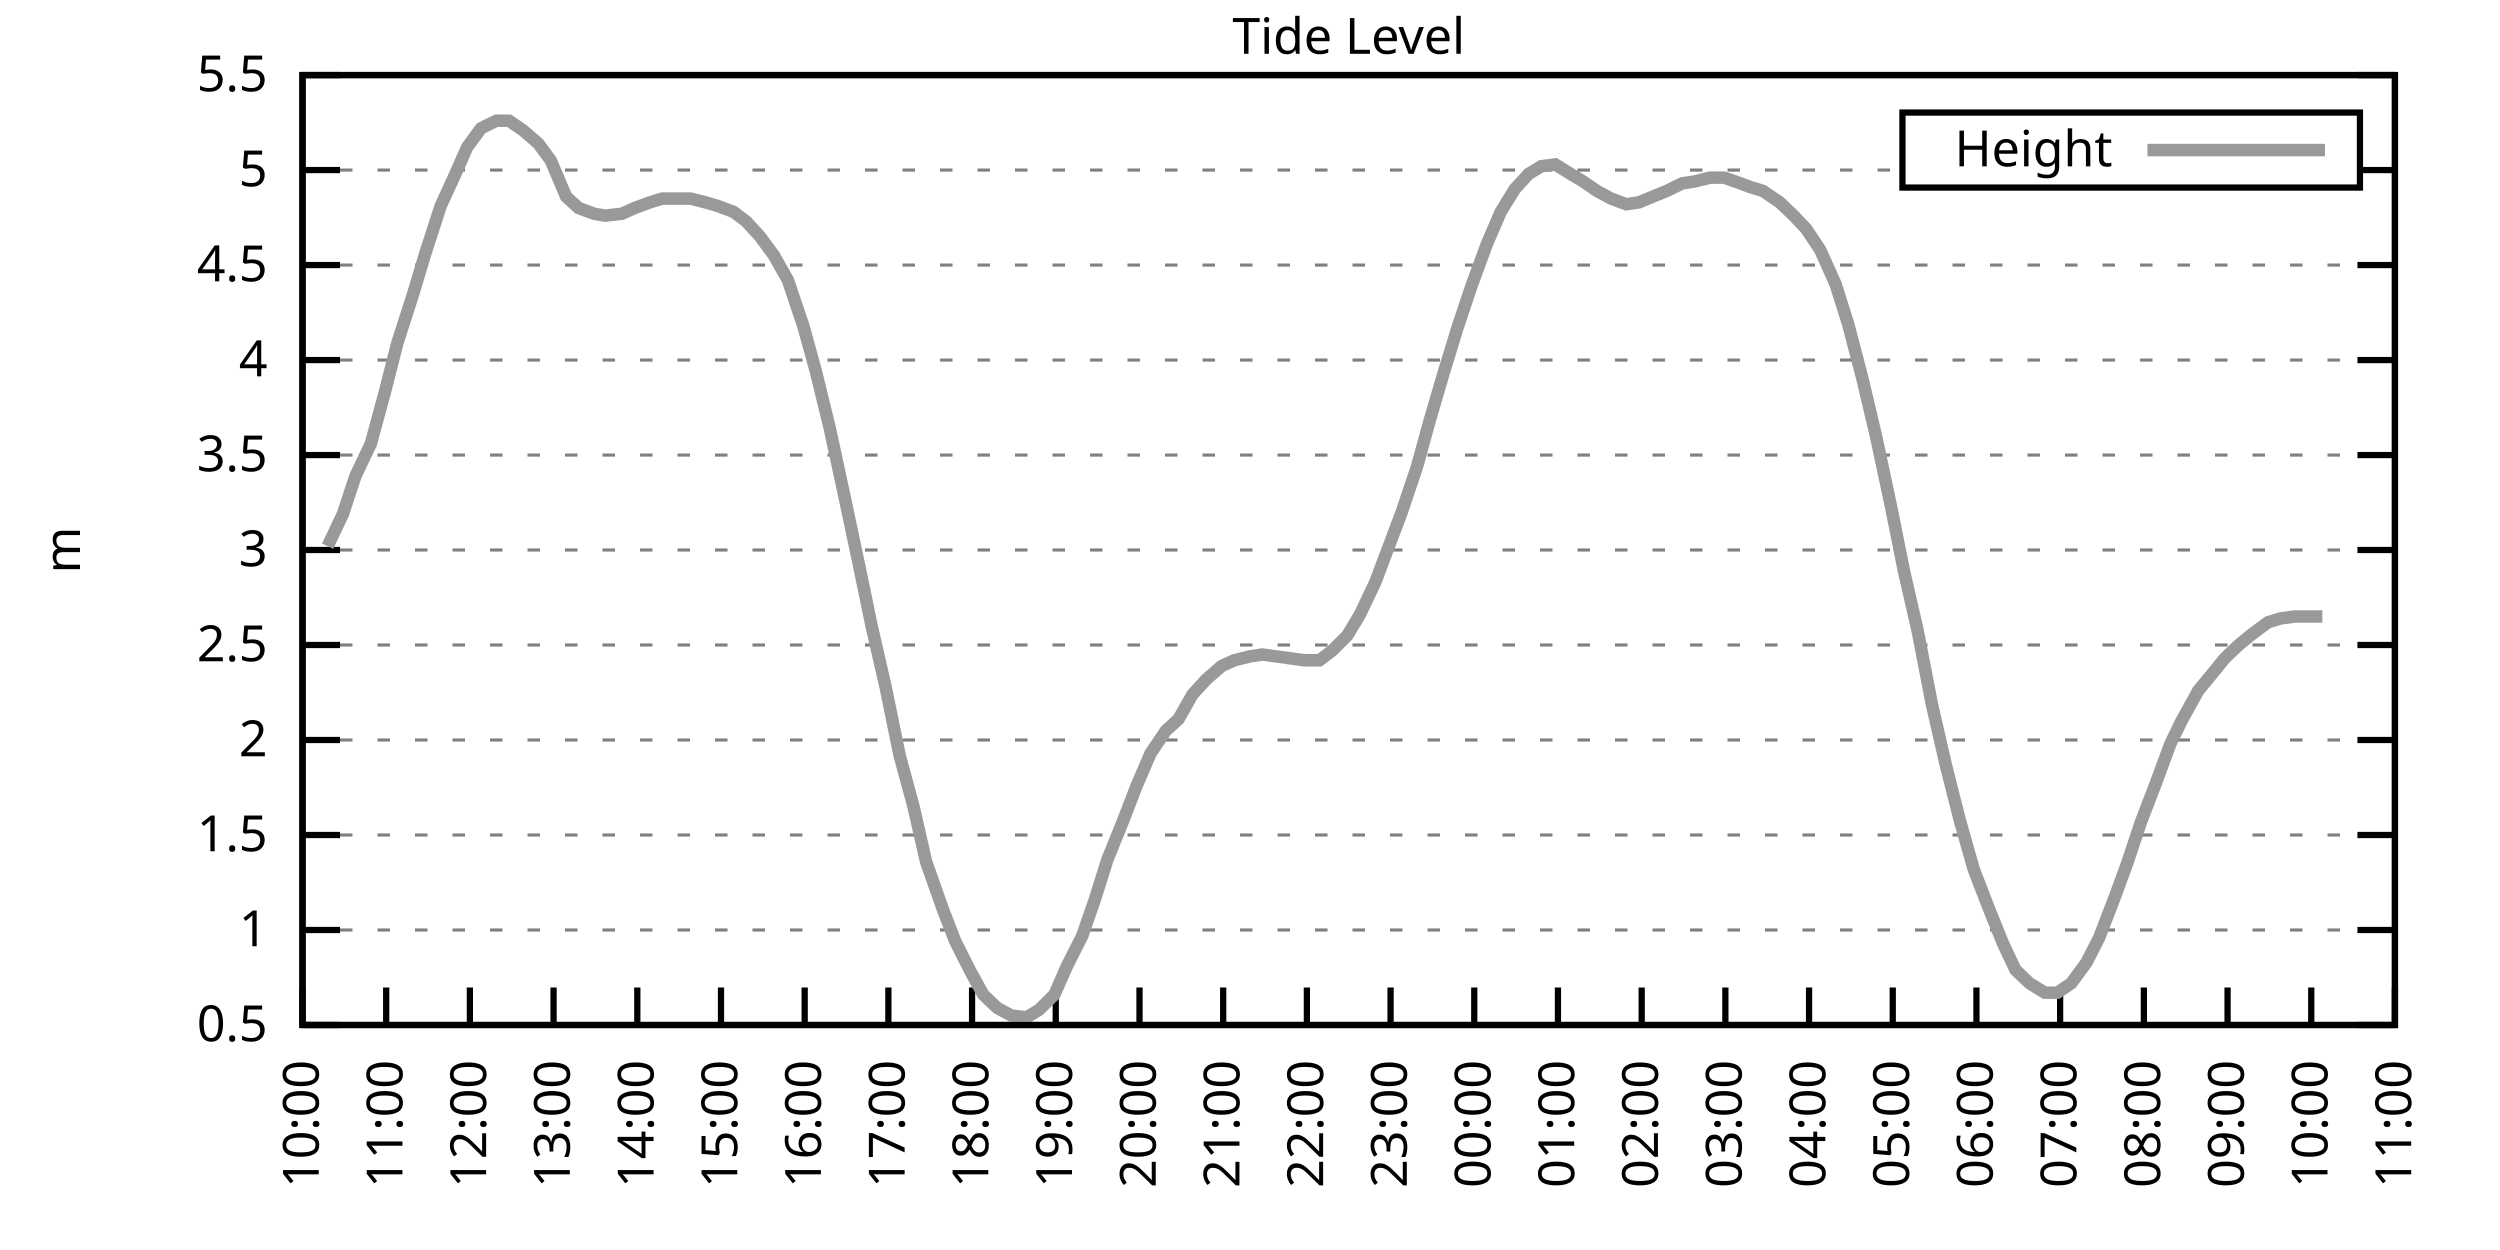
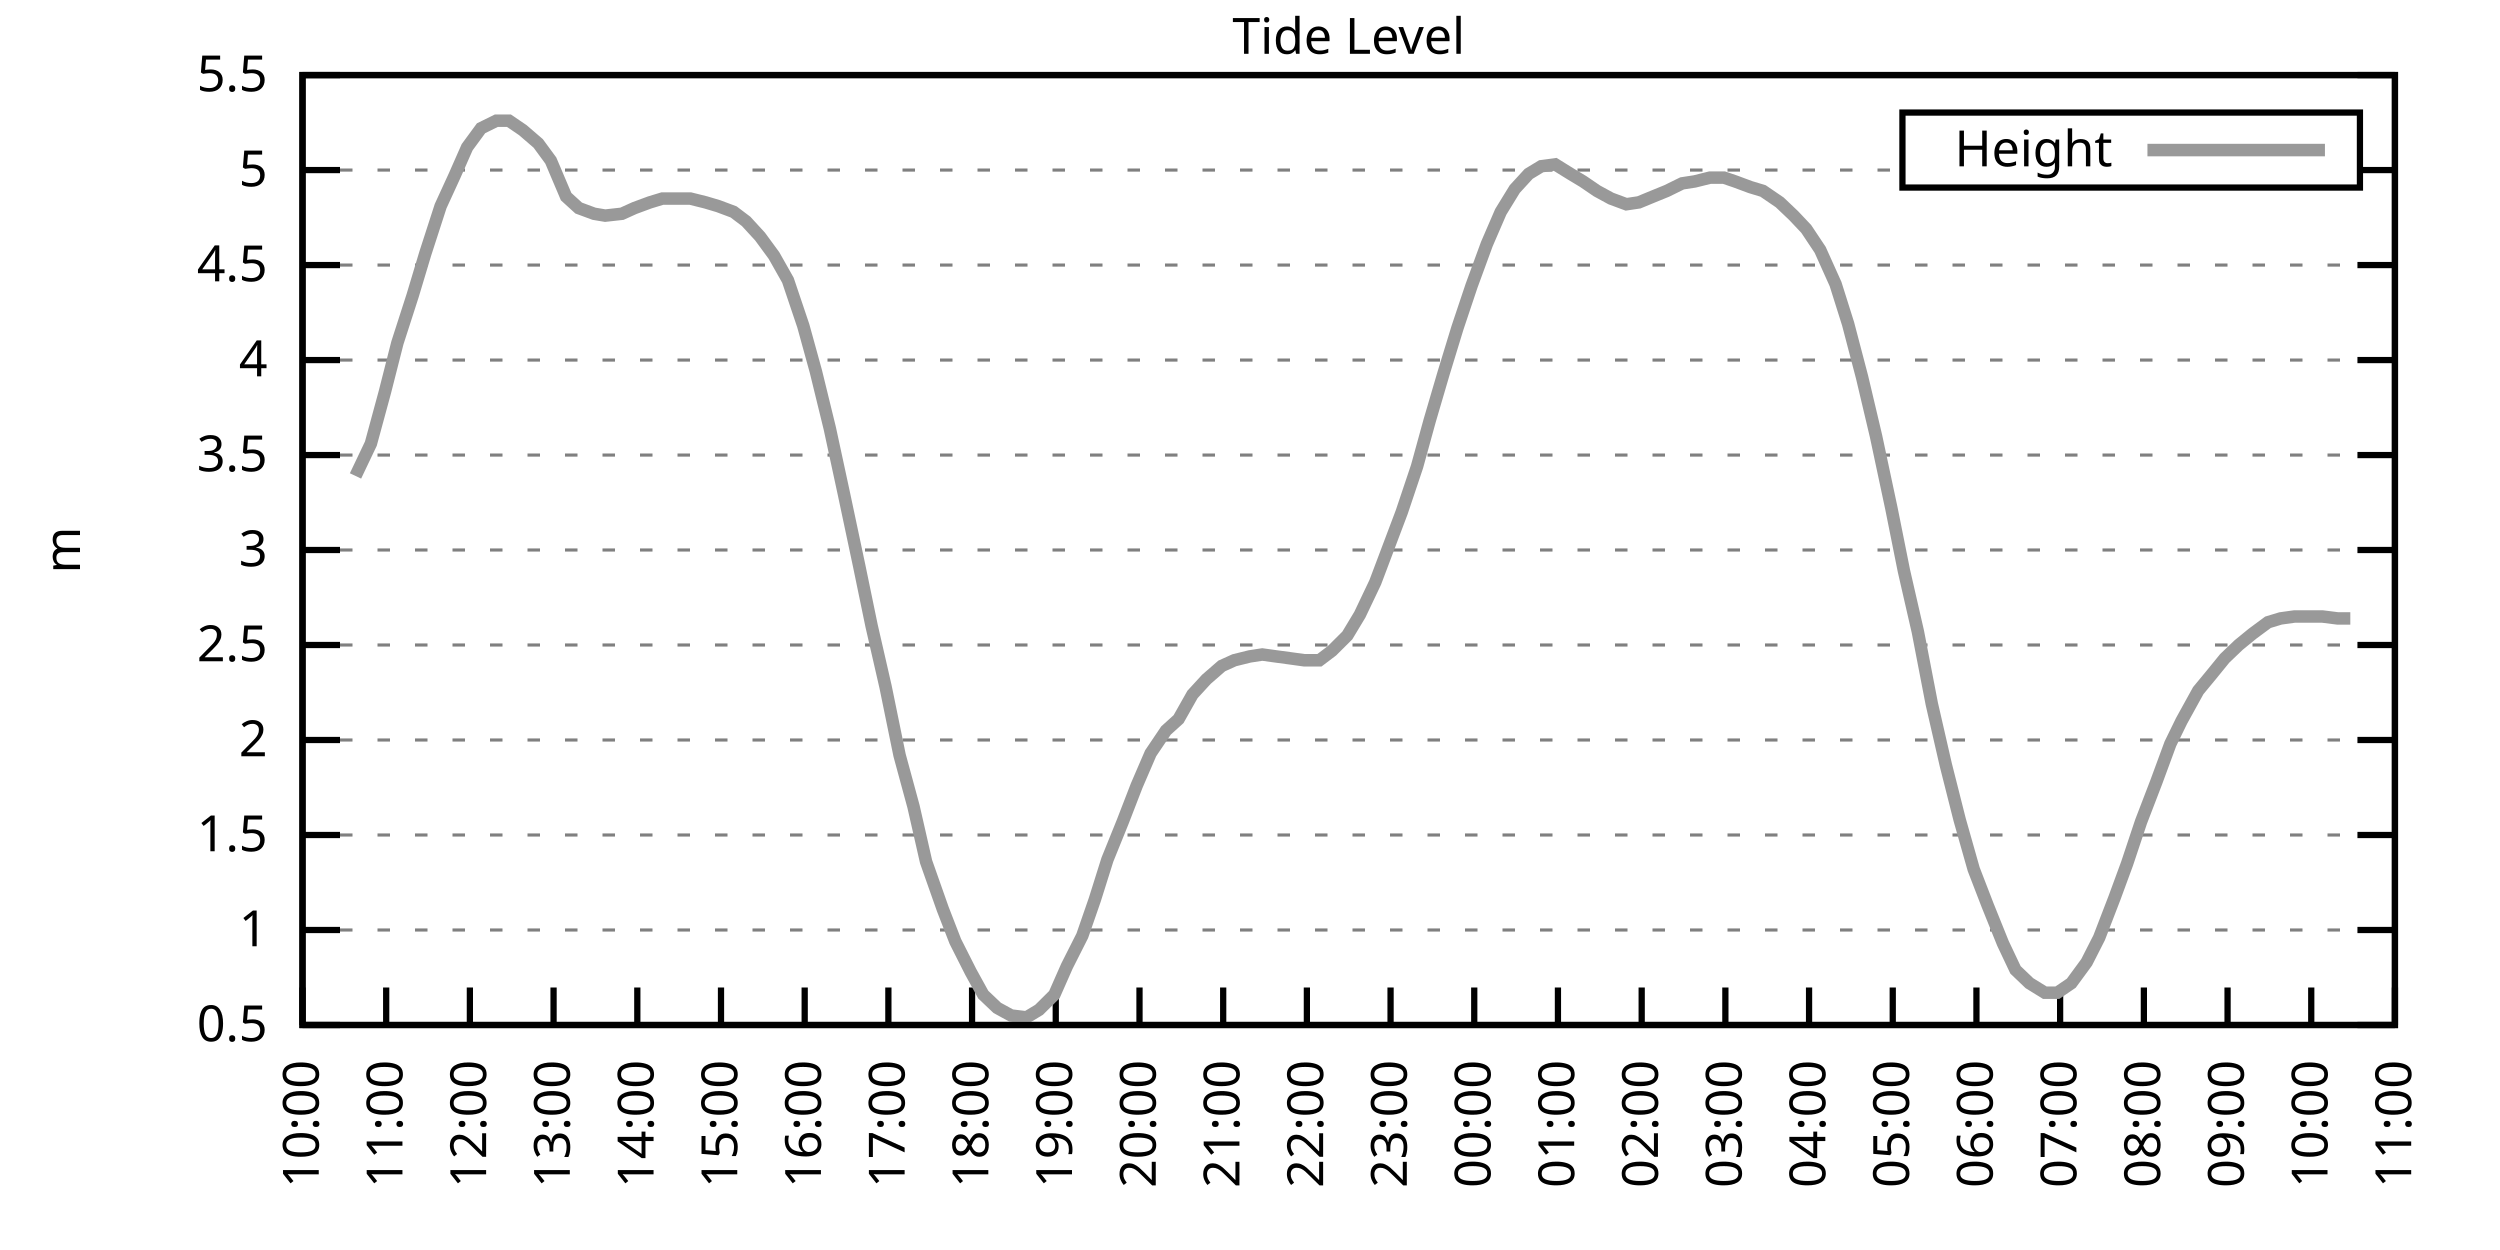
<svg xmlns="http://www.w3.org/2000/svg" xmlns:xlink="http://www.w3.org/1999/xlink" width="400" height="200" viewBox="0 0 400 200">
  <g id="gnuplot_canvas">
    <rect x="0" y="0" width="400" height="200" fill="none" />
    <defs>
      <circle id="gpDot" r="0.5" stroke-width="0.5" stroke="currentColor" />
      <path id="gpPt0" stroke-width="0.333" stroke="currentColor" d="M-1,0 h2 M0,-1 v2" />
      <path id="gpPt1" stroke-width="0.333" stroke="currentColor" d="M-1,-1 L1,1 M1,-1 L-1,1" />
      <path id="gpPt2" stroke-width="0.333" stroke="currentColor" d="M-1,0 L1,0 M0,-1 L0,1 M-1,-1 L1,1 M-1,1 L1,-1" />
      <rect id="gpPt3" stroke-width="0.333" stroke="currentColor" x="-1" y="-1" width="2" height="2" />
      <rect id="gpPt4" stroke-width="0.333" stroke="currentColor" fill="currentColor" x="-1" y="-1" width="2" height="2" />
      <circle id="gpPt5" stroke-width="0.333" stroke="currentColor" cx="0" cy="0" r="1" />
      <use xlink:href="#gpPt5" id="gpPt6" fill="currentColor" stroke="none" />
      <path id="gpPt7" stroke-width="0.333" stroke="currentColor" d="M0,-1.33 L-1.33,0.67 L1.33,0.67 z" />
      <use xlink:href="#gpPt7" id="gpPt8" fill="currentColor" stroke="none" />
      <use xlink:href="#gpPt7" id="gpPt9" stroke="currentColor" transform="rotate(180)" />
      <use xlink:href="#gpPt9" id="gpPt10" fill="currentColor" stroke="none" />
      <use xlink:href="#gpPt3" id="gpPt11" stroke="currentColor" transform="rotate(45)" />
      <use xlink:href="#gpPt11" id="gpPt12" fill="currentColor" stroke="none" />
      <path id="gpPt13" stroke-width="0.333" stroke="currentColor" d="M0,1.330 L1.265,0.411 L0.782,-1.067 L-0.782,-1.076 L-1.265,0.411 z" />
      <use xlink:href="#gpPt13" id="gpPt14" fill="currentColor" stroke="none" />
      <filter id="textbox" filterUnits="objectBoundingBox" x="0" y="0" height="1" width="1">
        <feFlood flood-color="white" flood-opacity="1" result="bgnd" />
        <feComposite in="SourceGraphic" in2="bgnd" operator="atop" />
      </filter>
      <filter id="greybox" filterUnits="objectBoundingBox" x="0" y="0" height="1" width="1">
        <feFlood flood-color="lightgrey" flood-opacity="1" result="grey" />
        <feComposite in="SourceGraphic" in2="grey" operator="atop" />
      </filter>
    </defs>
    <g fill="none" color="white" stroke="currentColor" stroke-width="1.00" stroke-linecap="butt" stroke-linejoin="miter">
</g>
    <g fill="none" color="black" stroke="currentColor" stroke-width="1.00" stroke-linecap="butt" stroke-linejoin="miter">
      <g stroke="none" shape-rendering="crispEdges">
        <polygon fill="rgb(255, 255, 255)" points="48.40,164.00 383.18,164.00 383.18,12.02 48.40,12.02 " />
      </g>
    </g>
    <g fill="none" color="black" stroke="currentColor" stroke-width="1.00" stroke-linecap="butt" stroke-linejoin="miter">
</g>
    <g fill="none" color="black" stroke="black" stroke-width="0.50" stroke-linecap="butt" stroke-linejoin="miter">
</g>
    <g fill="none" color="gray" stroke="currentColor" stroke-width="0.50" stroke-linecap="butt" stroke-linejoin="miter">
      <path stroke="gray" stroke-dasharray="2,4" class="gridline" d="M48.40,164.00 L383.19,164.00  " />
    </g>
    <g fill="none" color="gray" stroke="gray" stroke-width="1.00" stroke-linecap="butt" stroke-linejoin="miter">
</g>
    <g fill="none" color="black" stroke="currentColor" stroke-width="1.00" stroke-linecap="butt" stroke-linejoin="miter">
      <path stroke="black" d="M48.40,164.00 L54.40,164.00 M383.19,164.00 L377.19,164.00  " />
      <g transform="translate(42.80,166.60)" stroke="none" fill="black" font-family="Sans" font-size="8.00" text-anchor="end">
        <text>
          <tspan font-family="Sans"> 0.5</tspan>
        </text>
      </g>
    </g>
    <g fill="none" color="black" stroke="currentColor" stroke-width="1.00" stroke-linecap="butt" stroke-linejoin="miter">
</g>
    <g fill="none" color="black" stroke="black" stroke-width="0.50" stroke-linecap="butt" stroke-linejoin="miter">
</g>
    <g fill="none" color="gray" stroke="currentColor" stroke-width="0.50" stroke-linecap="butt" stroke-linejoin="miter">
      <path stroke="gray" stroke-dasharray="2,4" class="gridline" d="M48.40,148.80 L383.19,148.80  " />
    </g>
    <g fill="none" color="gray" stroke="gray" stroke-width="1.00" stroke-linecap="butt" stroke-linejoin="miter">
</g>
    <g fill="none" color="black" stroke="currentColor" stroke-width="1.00" stroke-linecap="butt" stroke-linejoin="miter">
      <path stroke="black" d="M48.40,148.80 L54.40,148.80 M383.19,148.80 L377.19,148.80  " />
      <g transform="translate(42.80,151.40)" stroke="none" fill="black" font-family="Sans" font-size="8.00" text-anchor="end">
        <text>
          <tspan font-family="Sans"> 1</tspan>
        </text>
      </g>
    </g>
    <g fill="none" color="black" stroke="currentColor" stroke-width="1.00" stroke-linecap="butt" stroke-linejoin="miter">
</g>
    <g fill="none" color="black" stroke="black" stroke-width="0.50" stroke-linecap="butt" stroke-linejoin="miter">
</g>
    <g fill="none" color="gray" stroke="currentColor" stroke-width="0.50" stroke-linecap="butt" stroke-linejoin="miter">
      <path stroke="gray" stroke-dasharray="2,4" class="gridline" d="M48.40,133.60 L383.19,133.60  " />
    </g>
    <g fill="none" color="gray" stroke="gray" stroke-width="1.00" stroke-linecap="butt" stroke-linejoin="miter">
</g>
    <g fill="none" color="black" stroke="currentColor" stroke-width="1.00" stroke-linecap="butt" stroke-linejoin="miter">
      <path stroke="black" d="M48.40,133.60 L54.40,133.60 M383.19,133.60 L377.19,133.60  " />
      <g transform="translate(42.80,136.20)" stroke="none" fill="black" font-family="Sans" font-size="8.00" text-anchor="end">
        <text>
          <tspan font-family="Sans"> 1.5</tspan>
        </text>
      </g>
    </g>
    <g fill="none" color="black" stroke="currentColor" stroke-width="1.00" stroke-linecap="butt" stroke-linejoin="miter">
</g>
    <g fill="none" color="black" stroke="black" stroke-width="0.50" stroke-linecap="butt" stroke-linejoin="miter">
</g>
    <g fill="none" color="gray" stroke="currentColor" stroke-width="0.50" stroke-linecap="butt" stroke-linejoin="miter">
      <path stroke="gray" stroke-dasharray="2,4" class="gridline" d="M48.40,118.40 L383.19,118.40  " />
    </g>
    <g fill="none" color="gray" stroke="gray" stroke-width="1.00" stroke-linecap="butt" stroke-linejoin="miter">
</g>
    <g fill="none" color="black" stroke="currentColor" stroke-width="1.00" stroke-linecap="butt" stroke-linejoin="miter">
      <path stroke="black" d="M48.40,118.40 L54.40,118.40 M383.19,118.40 L377.19,118.40  " />
      <g transform="translate(42.80,121.00)" stroke="none" fill="black" font-family="Sans" font-size="8.00" text-anchor="end">
        <text>
          <tspan font-family="Sans"> 2</tspan>
        </text>
      </g>
    </g>
    <g fill="none" color="black" stroke="currentColor" stroke-width="1.00" stroke-linecap="butt" stroke-linejoin="miter">
</g>
    <g fill="none" color="black" stroke="black" stroke-width="0.50" stroke-linecap="butt" stroke-linejoin="miter">
</g>
    <g fill="none" color="gray" stroke="currentColor" stroke-width="0.50" stroke-linecap="butt" stroke-linejoin="miter">
      <path stroke="gray" stroke-dasharray="2,4" class="gridline" d="M48.40,103.20 L383.19,103.20  " />
    </g>
    <g fill="none" color="gray" stroke="gray" stroke-width="1.00" stroke-linecap="butt" stroke-linejoin="miter">
</g>
    <g fill="none" color="black" stroke="currentColor" stroke-width="1.00" stroke-linecap="butt" stroke-linejoin="miter">
      <path stroke="black" d="M48.40,103.20 L54.40,103.20 M383.19,103.20 L377.19,103.20  " />
      <g transform="translate(42.80,105.80)" stroke="none" fill="black" font-family="Sans" font-size="8.00" text-anchor="end">
        <text>
          <tspan font-family="Sans"> 2.5</tspan>
        </text>
      </g>
    </g>
    <g fill="none" color="black" stroke="currentColor" stroke-width="1.00" stroke-linecap="butt" stroke-linejoin="miter">
</g>
    <g fill="none" color="black" stroke="black" stroke-width="0.50" stroke-linecap="butt" stroke-linejoin="miter">
</g>
    <g fill="none" color="gray" stroke="currentColor" stroke-width="0.50" stroke-linecap="butt" stroke-linejoin="miter">
      <path stroke="gray" stroke-dasharray="2,4" class="gridline" d="M48.40,88.00 L383.19,88.00  " />
    </g>
    <g fill="none" color="gray" stroke="gray" stroke-width="1.00" stroke-linecap="butt" stroke-linejoin="miter">
</g>
    <g fill="none" color="black" stroke="currentColor" stroke-width="1.00" stroke-linecap="butt" stroke-linejoin="miter">
      <path stroke="black" d="M48.40,88.00 L54.40,88.00 M383.19,88.00 L377.19,88.00  " />
      <g transform="translate(42.80,90.60)" stroke="none" fill="black" font-family="Sans" font-size="8.00" text-anchor="end">
        <text>
          <tspan font-family="Sans"> 3</tspan>
        </text>
      </g>
    </g>
    <g fill="none" color="black" stroke="currentColor" stroke-width="1.00" stroke-linecap="butt" stroke-linejoin="miter">
</g>
    <g fill="none" color="black" stroke="black" stroke-width="0.50" stroke-linecap="butt" stroke-linejoin="miter">
</g>
    <g fill="none" color="gray" stroke="currentColor" stroke-width="0.50" stroke-linecap="butt" stroke-linejoin="miter">
      <path stroke="gray" stroke-dasharray="2,4" class="gridline" d="M48.40,72.81 L383.19,72.81  " />
    </g>
    <g fill="none" color="gray" stroke="gray" stroke-width="1.00" stroke-linecap="butt" stroke-linejoin="miter">
</g>
    <g fill="none" color="black" stroke="currentColor" stroke-width="1.00" stroke-linecap="butt" stroke-linejoin="miter">
      <path stroke="black" d="M48.40,72.81 L54.40,72.81 M383.19,72.81 L377.19,72.81  " />
      <g transform="translate(42.80,75.41)" stroke="none" fill="black" font-family="Sans" font-size="8.00" text-anchor="end">
        <text>
          <tspan font-family="Sans"> 3.5</tspan>
        </text>
      </g>
    </g>
    <g fill="none" color="black" stroke="currentColor" stroke-width="1.00" stroke-linecap="butt" stroke-linejoin="miter">
</g>
    <g fill="none" color="black" stroke="black" stroke-width="0.50" stroke-linecap="butt" stroke-linejoin="miter">
</g>
    <g fill="none" color="gray" stroke="currentColor" stroke-width="0.50" stroke-linecap="butt" stroke-linejoin="miter">
      <path stroke="gray" stroke-dasharray="2,4" class="gridline" d="M48.40,57.61 L383.19,57.61  " />
    </g>
    <g fill="none" color="gray" stroke="gray" stroke-width="1.00" stroke-linecap="butt" stroke-linejoin="miter">
</g>
    <g fill="none" color="black" stroke="currentColor" stroke-width="1.00" stroke-linecap="butt" stroke-linejoin="miter">
      <path stroke="black" d="M48.40,57.61 L54.40,57.61 M383.19,57.61 L377.19,57.61  " />
      <g transform="translate(42.80,60.21)" stroke="none" fill="black" font-family="Sans" font-size="8.00" text-anchor="end">
        <text>
          <tspan font-family="Sans"> 4</tspan>
        </text>
      </g>
    </g>
    <g fill="none" color="black" stroke="currentColor" stroke-width="1.00" stroke-linecap="butt" stroke-linejoin="miter">
</g>
    <g fill="none" color="black" stroke="black" stroke-width="0.50" stroke-linecap="butt" stroke-linejoin="miter">
</g>
    <g fill="none" color="gray" stroke="currentColor" stroke-width="0.50" stroke-linecap="butt" stroke-linejoin="miter">
      <path stroke="gray" stroke-dasharray="2,4" class="gridline" d="M48.40,42.41 L383.19,42.41  " />
    </g>
    <g fill="none" color="gray" stroke="gray" stroke-width="1.00" stroke-linecap="butt" stroke-linejoin="miter">
</g>
    <g fill="none" color="black" stroke="currentColor" stroke-width="1.00" stroke-linecap="butt" stroke-linejoin="miter">
      <path stroke="black" d="M48.40,42.41 L54.40,42.41 M383.19,42.41 L377.19,42.41  " />
      <g transform="translate(42.80,45.01)" stroke="none" fill="black" font-family="Sans" font-size="8.00" text-anchor="end">
        <text>
          <tspan font-family="Sans"> 4.5</tspan>
        </text>
      </g>
    </g>
    <g fill="none" color="black" stroke="currentColor" stroke-width="1.00" stroke-linecap="butt" stroke-linejoin="miter">
</g>
    <g fill="none" color="black" stroke="black" stroke-width="0.50" stroke-linecap="butt" stroke-linejoin="miter">
</g>
    <g fill="none" color="gray" stroke="currentColor" stroke-width="0.50" stroke-linecap="butt" stroke-linejoin="miter">
      <path stroke="gray" stroke-dasharray="2,4" class="gridline" d="M48.40,27.21 L304.39,27.21 M377.59,27.21 L383.19,27.21  " />
    </g>
    <g fill="none" color="gray" stroke="gray" stroke-width="1.00" stroke-linecap="butt" stroke-linejoin="miter">
</g>
    <g fill="none" color="black" stroke="currentColor" stroke-width="1.00" stroke-linecap="butt" stroke-linejoin="miter">
      <path stroke="black" d="M48.40,27.21 L54.40,27.21 M383.19,27.21 L377.19,27.21  " />
      <g transform="translate(42.80,29.81)" stroke="none" fill="black" font-family="Sans" font-size="8.00" text-anchor="end">
        <text>
          <tspan font-family="Sans"> 5</tspan>
        </text>
      </g>
    </g>
    <g fill="none" color="black" stroke="currentColor" stroke-width="1.00" stroke-linecap="butt" stroke-linejoin="miter">
</g>
    <g fill="none" color="black" stroke="black" stroke-width="0.50" stroke-linecap="butt" stroke-linejoin="miter">
</g>
    <g fill="none" color="gray" stroke="currentColor" stroke-width="0.50" stroke-linecap="butt" stroke-linejoin="miter">
      <path stroke="gray" stroke-dasharray="2,4" class="gridline" d="M48.40,12.01 L383.19,12.01  " />
    </g>
    <g fill="none" color="gray" stroke="gray" stroke-width="1.00" stroke-linecap="butt" stroke-linejoin="miter">
</g>
    <g fill="none" color="black" stroke="currentColor" stroke-width="1.00" stroke-linecap="butt" stroke-linejoin="miter">
      <path stroke="black" d="M48.40,12.01 L54.40,12.01 M383.19,12.01 L377.19,12.01  " />
      <g transform="translate(42.80,14.61)" stroke="none" fill="black" font-family="Sans" font-size="8.00" text-anchor="end">
        <text>
          <tspan font-family="Sans"> 5.5</tspan>
        </text>
      </g>
    </g>
    <g fill="none" color="black" stroke="currentColor" stroke-width="1.00" stroke-linecap="butt" stroke-linejoin="miter">
      <path stroke="black" d="M48.40,164.00 L48.40,158.00  " />
      <g transform="translate(51.00,169.60) rotate(270.00)" stroke="none" fill="black" font-family="Sans" font-size="8.00" text-anchor="end">
        <text>
          <tspan font-family="Sans">10:00</tspan>
        </text>
      </g>
    </g>
    <g fill="none" color="black" stroke="currentColor" stroke-width="1.00" stroke-linecap="butt" stroke-linejoin="miter">
      <path stroke="black" d="M61.79,164.00 L61.79,158.00  " />
      <g transform="translate(64.39,169.60) rotate(270.00)" stroke="none" fill="black" font-family="Sans" font-size="8.00" text-anchor="end">
        <text>
          <tspan font-family="Sans">11:00</tspan>
        </text>
      </g>
    </g>
    <g fill="none" color="black" stroke="currentColor" stroke-width="1.00" stroke-linecap="butt" stroke-linejoin="miter">
      <path stroke="black" d="M75.18,164.00 L75.18,158.00  " />
      <g transform="translate(77.78,169.60) rotate(270.00)" stroke="none" fill="black" font-family="Sans" font-size="8.00" text-anchor="end">
        <text>
          <tspan font-family="Sans">12:00</tspan>
        </text>
      </g>
    </g>
    <g fill="none" color="black" stroke="currentColor" stroke-width="1.00" stroke-linecap="butt" stroke-linejoin="miter">
      <path stroke="black" d="M88.57,164.00 L88.57,158.00  " />
      <g transform="translate(91.17,169.60) rotate(270.00)" stroke="none" fill="black" font-family="Sans" font-size="8.00" text-anchor="end">
        <text>
          <tspan font-family="Sans">13:00</tspan>
        </text>
      </g>
    </g>
    <g fill="none" color="black" stroke="currentColor" stroke-width="1.00" stroke-linecap="butt" stroke-linejoin="miter">
      <path stroke="black" d="M101.97,164.00 L101.97,158.00  " />
      <g transform="translate(104.57,169.60) rotate(270.00)" stroke="none" fill="black" font-family="Sans" font-size="8.00" text-anchor="end">
        <text>
          <tspan font-family="Sans">14:00</tspan>
        </text>
      </g>
    </g>
    <g fill="none" color="black" stroke="currentColor" stroke-width="1.00" stroke-linecap="butt" stroke-linejoin="miter">
      <path stroke="black" d="M115.36,164.00 L115.36,158.00  " />
      <g transform="translate(117.96,169.60) rotate(270.00)" stroke="none" fill="black" font-family="Sans" font-size="8.00" text-anchor="end">
        <text>
          <tspan font-family="Sans">15:00</tspan>
        </text>
      </g>
    </g>
    <g fill="none" color="black" stroke="currentColor" stroke-width="1.00" stroke-linecap="butt" stroke-linejoin="miter">
      <path stroke="black" d="M128.75,164.00 L128.75,158.00  " />
      <g transform="translate(131.35,169.60) rotate(270.00)" stroke="none" fill="black" font-family="Sans" font-size="8.00" text-anchor="end">
        <text>
          <tspan font-family="Sans">16:00</tspan>
        </text>
      </g>
    </g>
    <g fill="none" color="black" stroke="currentColor" stroke-width="1.00" stroke-linecap="butt" stroke-linejoin="miter">
      <path stroke="black" d="M142.14,164.00 L142.14,158.00  " />
      <g transform="translate(144.74,169.60) rotate(270.00)" stroke="none" fill="black" font-family="Sans" font-size="8.00" text-anchor="end">
        <text>
          <tspan font-family="Sans">17:00</tspan>
        </text>
      </g>
    </g>
    <g fill="none" color="black" stroke="currentColor" stroke-width="1.00" stroke-linecap="butt" stroke-linejoin="miter">
      <path stroke="black" d="M155.53,164.00 L155.53,158.00  " />
      <g transform="translate(158.13,169.60) rotate(270.00)" stroke="none" fill="black" font-family="Sans" font-size="8.00" text-anchor="end">
        <text>
          <tspan font-family="Sans">18:00</tspan>
        </text>
      </g>
    </g>
    <g fill="none" color="black" stroke="currentColor" stroke-width="1.00" stroke-linecap="butt" stroke-linejoin="miter">
      <path stroke="black" d="M168.92,164.00 L168.92,158.00  " />
      <g transform="translate(171.52,169.60) rotate(270.00)" stroke="none" fill="black" font-family="Sans" font-size="8.00" text-anchor="end">
        <text>
          <tspan font-family="Sans">19:00</tspan>
        </text>
      </g>
    </g>
    <g fill="none" color="black" stroke="currentColor" stroke-width="1.00" stroke-linecap="butt" stroke-linejoin="miter">
      <path stroke="black" d="M182.32,164.00 L182.32,158.00  " />
      <g transform="translate(184.92,169.60) rotate(270.00)" stroke="none" fill="black" font-family="Sans" font-size="8.00" text-anchor="end">
        <text>
          <tspan font-family="Sans">20:00</tspan>
        </text>
      </g>
    </g>
    <g fill="none" color="black" stroke="currentColor" stroke-width="1.00" stroke-linecap="butt" stroke-linejoin="miter">
      <path stroke="black" d="M195.71,164.00 L195.71,158.00  " />
      <g transform="translate(198.31,169.60) rotate(270.00)" stroke="none" fill="black" font-family="Sans" font-size="8.00" text-anchor="end">
        <text>
          <tspan font-family="Sans">21:00</tspan>
        </text>
      </g>
    </g>
    <g fill="none" color="black" stroke="currentColor" stroke-width="1.00" stroke-linecap="butt" stroke-linejoin="miter">
      <path stroke="black" d="M209.10,164.00 L209.10,158.00  " />
      <g transform="translate(211.70,169.60) rotate(270.00)" stroke="none" fill="black" font-family="Sans" font-size="8.00" text-anchor="end">
        <text>
          <tspan font-family="Sans">22:00</tspan>
        </text>
      </g>
    </g>
    <g fill="none" color="black" stroke="currentColor" stroke-width="1.00" stroke-linecap="butt" stroke-linejoin="miter">
      <path stroke="black" d="M222.49,164.00 L222.49,158.00  " />
      <g transform="translate(225.09,169.60) rotate(270.00)" stroke="none" fill="black" font-family="Sans" font-size="8.00" text-anchor="end">
        <text>
          <tspan font-family="Sans">23:00</tspan>
        </text>
      </g>
    </g>
    <g fill="none" color="black" stroke="currentColor" stroke-width="1.00" stroke-linecap="butt" stroke-linejoin="miter">
      <path stroke="black" d="M235.88,164.00 L235.88,158.00  " />
      <g transform="translate(238.48,169.60) rotate(270.00)" stroke="none" fill="black" font-family="Sans" font-size="8.00" text-anchor="end">
        <text>
          <tspan font-family="Sans">00:00</tspan>
        </text>
      </g>
    </g>
    <g fill="none" color="black" stroke="currentColor" stroke-width="1.00" stroke-linecap="butt" stroke-linejoin="miter">
      <path stroke="black" d="M249.27,164.00 L249.27,158.00  " />
      <g transform="translate(251.87,169.60) rotate(270.00)" stroke="none" fill="black" font-family="Sans" font-size="8.00" text-anchor="end">
        <text>
          <tspan font-family="Sans">01:00</tspan>
        </text>
      </g>
    </g>
    <g fill="none" color="black" stroke="currentColor" stroke-width="1.00" stroke-linecap="butt" stroke-linejoin="miter">
      <path stroke="black" d="M262.67,164.00 L262.67,158.00  " />
      <g transform="translate(265.27,169.60) rotate(270.00)" stroke="none" fill="black" font-family="Sans" font-size="8.00" text-anchor="end">
        <text>
          <tspan font-family="Sans">02:00</tspan>
        </text>
      </g>
    </g>
    <g fill="none" color="black" stroke="currentColor" stroke-width="1.00" stroke-linecap="butt" stroke-linejoin="miter">
      <path stroke="black" d="M276.06,164.00 L276.06,158.00  " />
      <g transform="translate(278.66,169.60) rotate(270.00)" stroke="none" fill="black" font-family="Sans" font-size="8.00" text-anchor="end">
        <text>
          <tspan font-family="Sans">03:00</tspan>
        </text>
      </g>
    </g>
    <g fill="none" color="black" stroke="currentColor" stroke-width="1.00" stroke-linecap="butt" stroke-linejoin="miter">
      <path stroke="black" d="M289.45,164.00 L289.45,158.00  " />
      <g transform="translate(292.05,169.60) rotate(270.00)" stroke="none" fill="black" font-family="Sans" font-size="8.00" text-anchor="end">
        <text>
          <tspan font-family="Sans">04:00</tspan>
        </text>
      </g>
    </g>
    <g fill="none" color="black" stroke="currentColor" stroke-width="1.00" stroke-linecap="butt" stroke-linejoin="miter">
      <path stroke="black" d="M302.84,164.00 L302.84,158.00  " />
      <g transform="translate(305.44,169.60) rotate(270.00)" stroke="none" fill="black" font-family="Sans" font-size="8.00" text-anchor="end">
        <text>
          <tspan font-family="Sans">05:00</tspan>
        </text>
      </g>
    </g>
    <g fill="none" color="black" stroke="currentColor" stroke-width="1.00" stroke-linecap="butt" stroke-linejoin="miter">
      <path stroke="black" d="M316.23,164.00 L316.23,158.00  " />
      <g transform="translate(318.83,169.60) rotate(270.00)" stroke="none" fill="black" font-family="Sans" font-size="8.00" text-anchor="end">
        <text>
          <tspan font-family="Sans">06:00</tspan>
        </text>
      </g>
    </g>
    <g fill="none" color="black" stroke="currentColor" stroke-width="1.00" stroke-linecap="butt" stroke-linejoin="miter">
      <path stroke="black" d="M329.62,164.00 L329.62,158.00  " />
      <g transform="translate(332.22,169.60) rotate(270.00)" stroke="none" fill="black" font-family="Sans" font-size="8.00" text-anchor="end">
        <text>
          <tspan font-family="Sans">07:00</tspan>
        </text>
      </g>
    </g>
    <g fill="none" color="black" stroke="currentColor" stroke-width="1.00" stroke-linecap="butt" stroke-linejoin="miter">
      <path stroke="black" d="M343.02,164.00 L343.02,158.00  " />
      <g transform="translate(345.62,169.60) rotate(270.00)" stroke="none" fill="black" font-family="Sans" font-size="8.00" text-anchor="end">
        <text>
          <tspan font-family="Sans">08:00</tspan>
        </text>
      </g>
    </g>
    <g fill="none" color="black" stroke="currentColor" stroke-width="1.00" stroke-linecap="butt" stroke-linejoin="miter">
      <path stroke="black" d="M356.41,164.00 L356.41,158.00  " />
      <g transform="translate(359.01,169.60) rotate(270.00)" stroke="none" fill="black" font-family="Sans" font-size="8.00" text-anchor="end">
        <text>
          <tspan font-family="Sans">09:00</tspan>
        </text>
      </g>
    </g>
    <g fill="none" color="black" stroke="currentColor" stroke-width="1.00" stroke-linecap="butt" stroke-linejoin="miter">
      <path stroke="black" d="M369.80,164.00 L369.80,158.00  " />
      <g transform="translate(372.40,169.60) rotate(270.00)" stroke="none" fill="black" font-family="Sans" font-size="8.00" text-anchor="end">
        <text>
          <tspan font-family="Sans">10:00</tspan>
        </text>
      </g>
    </g>
    <g fill="none" color="black" stroke="currentColor" stroke-width="1.00" stroke-linecap="butt" stroke-linejoin="miter">
      <path stroke="black" d="M383.19,164.00 L383.19,158.00  " />
      <g transform="translate(385.79,169.60) rotate(270.00)" stroke="none" fill="black" font-family="Sans" font-size="8.00" text-anchor="end">
        <text>
          <tspan font-family="Sans">11:00</tspan>
        </text>
      </g>
    </g>
    <g fill="none" color="black" stroke="currentColor" stroke-width="1.00" stroke-linecap="butt" stroke-linejoin="miter">
</g>
    <g fill="none" color="black" stroke="currentColor" stroke-width="1.00" stroke-linecap="butt" stroke-linejoin="miter">
      <path stroke="black" d="M48.40,12.01 L48.40,164.00 L383.19,164.00 L383.19,12.01 L48.40,12.01 Z  " />
    </g>
    <g fill="none" color="black" stroke="currentColor" stroke-width="1.00" stroke-linecap="butt" stroke-linejoin="miter">
</g>
    <g fill="none" color="black" stroke="currentColor" stroke-width="1.00" stroke-linecap="butt" stroke-linejoin="miter">
      <path stroke="black" d="M304.39,30.01 L304.39,18.01 L377.59,18.01 L377.59,30.01 L304.39,30.01 Z  " />
    </g>
    <g id="Tide_level_plot_1">
      <g fill="none" color="white" stroke="black" stroke-width="2.00" stroke-linecap="butt" stroke-linejoin="miter">
</g>
      <g fill="none" color="black" stroke="currentColor" stroke-width="2.00" stroke-linecap="butt" stroke-linejoin="miter">
        <g transform="translate(337.99,26.61)" stroke="none" fill="black" font-family="Sans" font-size="8.00" text-anchor="end">
          <text>
            <tspan font-family="Sans">Height</tspan>
          </text>
        </g>
      </g>
      <g fill="none" color="black" stroke="currentColor" stroke-width="2.00" stroke-linecap="butt" stroke-linejoin="miter">
-         <path stroke="rgb(153, 153, 153)" d="M343.59,24.01 L371.99,24.01 M52.42,87.40 L54.87,82.23 L56.88,76.15 L59.34,70.98 L61.57,62.77 L63.58,54.87   L66.03,47.27 L68.04,40.58 L70.50,32.98 L72.73,28.12 L74.74,23.56 L76.97,20.52 L79.42,19.31 L81.43,19.31   L83.66,20.83 L86.12,22.95 L88.13,25.69 L90.58,31.46 L92.59,33.29 L95.05,34.20 L96.83,34.50 L99.51,34.20   L101.52,33.29 L103.98,32.38 L105.98,31.77 L108.22,31.77 L110.45,31.77 L112.90,32.38 L114.91,32.98 L117.37,33.90   L119.38,35.42 L121.61,37.85 L123.84,40.89 L126.07,44.84 L128.53,52.14 L130.54,59.43 L132.77,68.55 L135.00,78.89   L137.45,90.44 L139.46,100.16 L141.69,109.89 L143.93,120.83 L146.16,129.04 L148.17,137.86 L150.85,145.46 L152.85,150.62   L155.31,155.49 L157.32,159.14 L159.55,161.26 L161.78,162.48 L164.24,162.78 L166.25,161.57 L168.70,159.14 L170.71,154.58   L173.17,149.71 L175.17,143.94 L177.18,137.55 L179.64,131.47 L181.87,125.70 L184.10,120.53 L186.56,116.88 L188.57,115.06   L190.80,111.11 L193.03,108.68 L195.48,106.55 L197.49,105.64 L199.95,105.03 L201.96,104.72 L204.19,105.03 L206.42,105.33   L208.65,105.64 L211.11,105.64 L213.12,104.12 L215.57,101.68 L217.58,98.34 L220.04,93.17 L224.28,81.93 L226.73,74.63   L228.74,67.33 L230.97,59.73 L233.20,52.44 L235.44,45.75 L237.89,39.06 L240.12,33.90 L242.36,30.25 L244.59,27.82   L246.60,26.60 L248.83,26.30 L251.28,27.82 L253.29,29.03 L255.52,30.55 L257.76,31.77 L260.21,32.68 L262.22,32.38   L264.45,31.46 L266.68,30.55 L269.14,29.34 L271.15,29.03 L273.60,28.42 L275.83,28.42 L277.62,29.03 L280.07,29.94   L282.08,30.55 L284.76,32.38 L286.99,34.50 L289.00,36.63 L291.23,39.98 L293.69,45.45 L295.70,51.83 L297.93,60.34   L300.16,69.77 L302.62,81.32 L304.63,91.35 L306.86,101.08 L309.09,112.63 L311.32,122.35 L313.55,131.17 L315.79,139.07   L318.02,144.85 L320.47,150.93 L322.48,155.18 L324.71,157.31 L327.17,158.83 L329.18,158.83 L331.41,157.31 L333.86,153.97   L335.87,150.02 L338.33,143.63 L340.34,138.16 L342.57,131.47 L345.02,125.09 L347.26,119.01 L349.04,115.36 L351.72,110.50   L353.73,108.07 L355.96,105.33 L358.19,103.20 L360.42,101.38 L362.88,99.56 L364.89,98.95 L367.12,98.64 L369.35,98.64   L371.58,98.64  " />
+         <path stroke="rgb(153, 153, 153)" d="M343.59,24.01 L371.99,24.01 M56.88,76.15 L59.34,70.98 L61.57,62.77 L63.58,54.87 L66.03,47.27 L68.04,40.58   L70.50,32.98 L72.73,28.12 L74.74,23.56 L76.97,20.52 L79.42,19.31 L81.43,19.31 L83.66,20.83 L86.12,22.95   L88.13,25.69 L90.58,31.46 L92.59,33.29 L95.05,34.20 L96.83,34.50 L99.51,34.20 L101.52,33.29 L103.98,32.38   L105.98,31.77 L108.22,31.77 L110.45,31.77 L112.90,32.38 L114.91,32.98 L117.37,33.90 L119.38,35.42 L121.61,37.85   L123.84,40.89 L126.07,44.84 L128.53,52.14 L130.54,59.43 L132.77,68.55 L135.00,78.89 L137.45,90.44 L139.46,100.16   L141.69,109.89 L143.93,120.83 L146.16,129.04 L148.17,137.86 L150.85,145.46 L152.85,150.62 L155.31,155.49 L157.32,159.14   L159.55,161.26 L161.78,162.48 L164.24,162.78 L166.25,161.57 L168.70,159.14 L170.71,154.58 L173.17,149.71 L175.17,143.94   L177.18,137.55 L179.64,131.47 L181.87,125.70 L184.10,120.53 L186.56,116.88 L188.57,115.06 L190.80,111.11 L193.03,108.68   L195.48,106.55 L197.49,105.64 L199.95,105.03 L201.96,104.72 L204.19,105.03 L206.42,105.33 L208.65,105.64 L211.11,105.64   L213.12,104.12 L215.57,101.68 L217.58,98.34 L220.04,93.17 L224.28,81.93 L226.73,74.63 L228.74,67.33 L230.97,59.73   L233.20,52.44 L235.44,45.75 L237.89,39.06 L240.12,33.90 L242.36,30.25 L244.59,27.82 L246.60,26.60 L248.83,26.30   L251.28,27.82 L253.29,29.03 L255.52,30.55 L257.76,31.77 L260.21,32.68 L262.22,32.38 L264.45,31.46 L266.68,30.55   L269.14,29.34 L271.15,29.03 L273.60,28.42 L275.83,28.42 L277.62,29.03 L280.07,29.94 L282.08,30.55 L284.76,32.38   L286.99,34.50 L289.00,36.63 L291.23,39.98 L293.69,45.45 L295.70,51.83 L297.93,60.34 L300.16,69.77 L302.62,81.32   L304.63,91.35 L306.86,101.08 L309.09,112.63 L311.32,122.35 L313.55,131.17 L315.79,139.07 L318.02,144.85 L320.47,150.93   L322.48,155.18 L324.71,157.31 L327.17,158.83 L329.18,158.83 L331.41,157.31 L333.86,153.97 L335.87,150.02 L338.33,143.63   L340.34,138.16 L342.57,131.47 L345.02,125.09 L347.26,119.01 L349.04,115.36 L351.72,110.50 L353.73,108.07 L355.96,105.33   L358.19,103.20 L360.42,101.38 L362.88,99.56 L364.89,98.95 L367.12,98.64 L369.35,98.64 L371.58,98.64 L374.04,98.95   L376.05,98.95  " />
      </g>
    </g>
    <g fill="none" color="black" stroke="currentColor" stroke-width="2.00" stroke-linecap="butt" stroke-linejoin="miter">
</g>
    <g fill="none" color="black" stroke="black" stroke-width="1.00" stroke-linecap="butt" stroke-linejoin="miter">
</g>
    <g fill="none" color="black" stroke="currentColor" stroke-width="1.00" stroke-linecap="butt" stroke-linejoin="miter">
      <path stroke="black" d="M48.40,12.01 L48.40,164.00 L383.19,164.00 L383.19,12.01 L48.40,12.01 Z  " />
      <g transform="translate(12.80,88.01) rotate(270.00)" stroke="none" fill="black" font-family="Sans" font-size="8.00" text-anchor="middle">
        <text>
          <tspan font-family="Sans">m</tspan>
        </text>
      </g>
    </g>
    <g fill="none" color="black" stroke="currentColor" stroke-width="1.00" stroke-linecap="butt" stroke-linejoin="miter">
</g>
    <g fill="none" color="black" stroke="currentColor" stroke-width="1.00" stroke-linecap="butt" stroke-linejoin="miter">
      <g transform="translate(215.79,8.61)" stroke="none" fill="black" font-family="Sans" font-size="8.00" text-anchor="middle">
        <text>
          <tspan font-family="Sans">Tide Level</tspan>
        </text>
      </g>
    </g>
    <g fill="none" color="black" stroke="currentColor" stroke-width="1.00" stroke-linecap="butt" stroke-linejoin="miter">
</g>
  </g>
</svg>
